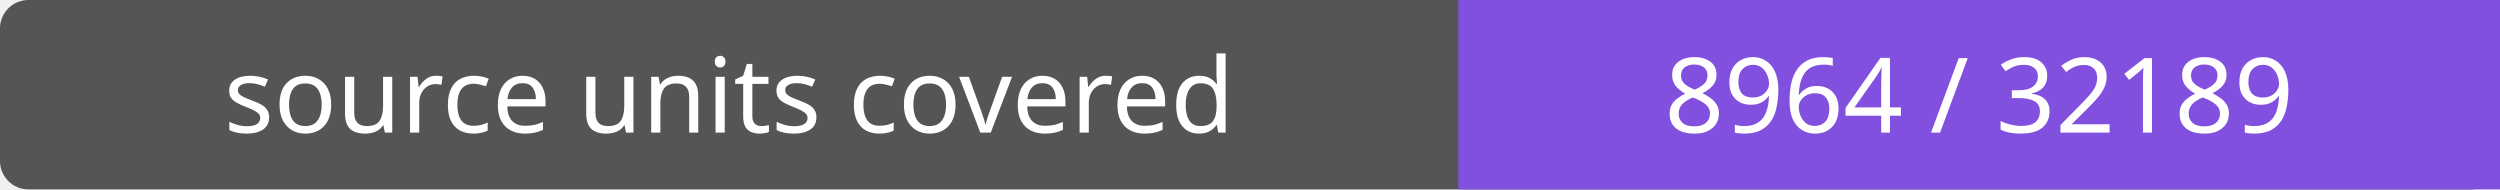
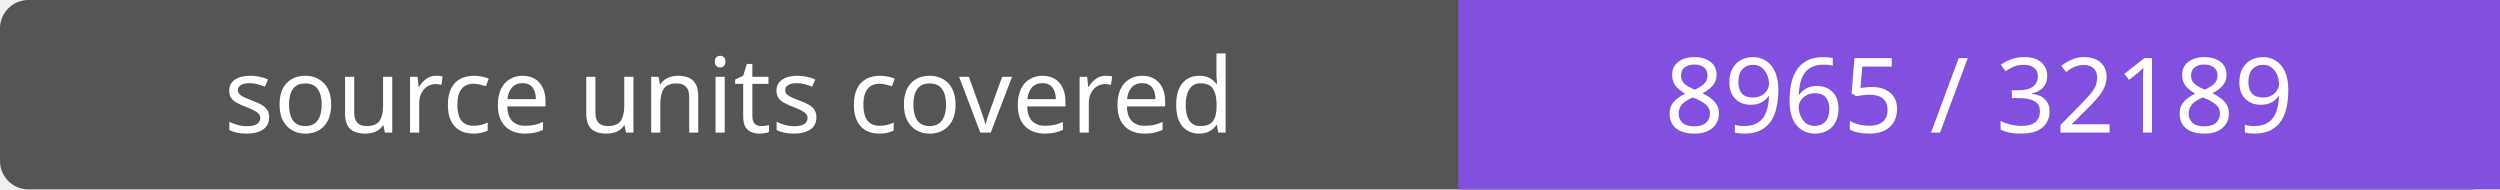
- <svg xmlns="http://www.w3.org/2000/svg" width="264" height="20" role="img" aria-label="source units covered: 8964 / 32189">
+ <svg xmlns="http://www.w3.org/2000/svg" width="264" height="20" role="img" aria-label="source units covered: 8965 / 32189">
  <rect width="264" height="20" rx="3" fill="#555" />
  <path fill="#8250df" d="M154 0h110v20H154z" />
  <g fill="#fff" text-anchor="middle" font-family="Verdana,sans-serif" font-size="11">
    <text x="77.0" y="14">source units covered</text>
-     <text x="209.0" y="14">8964 / 32189</text>
+     <text x="209.0" y="14">8965 / 32189</text>
  </g>
</svg>
